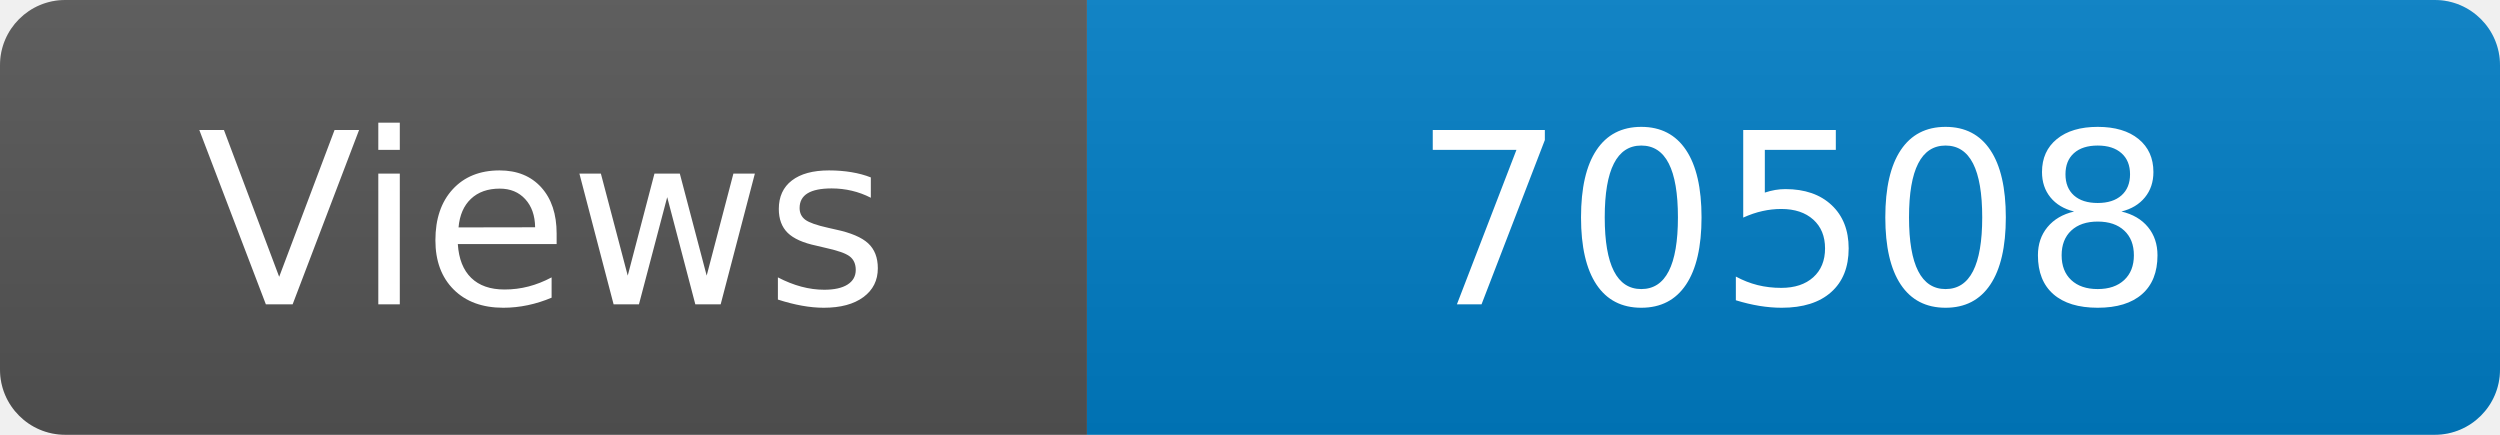
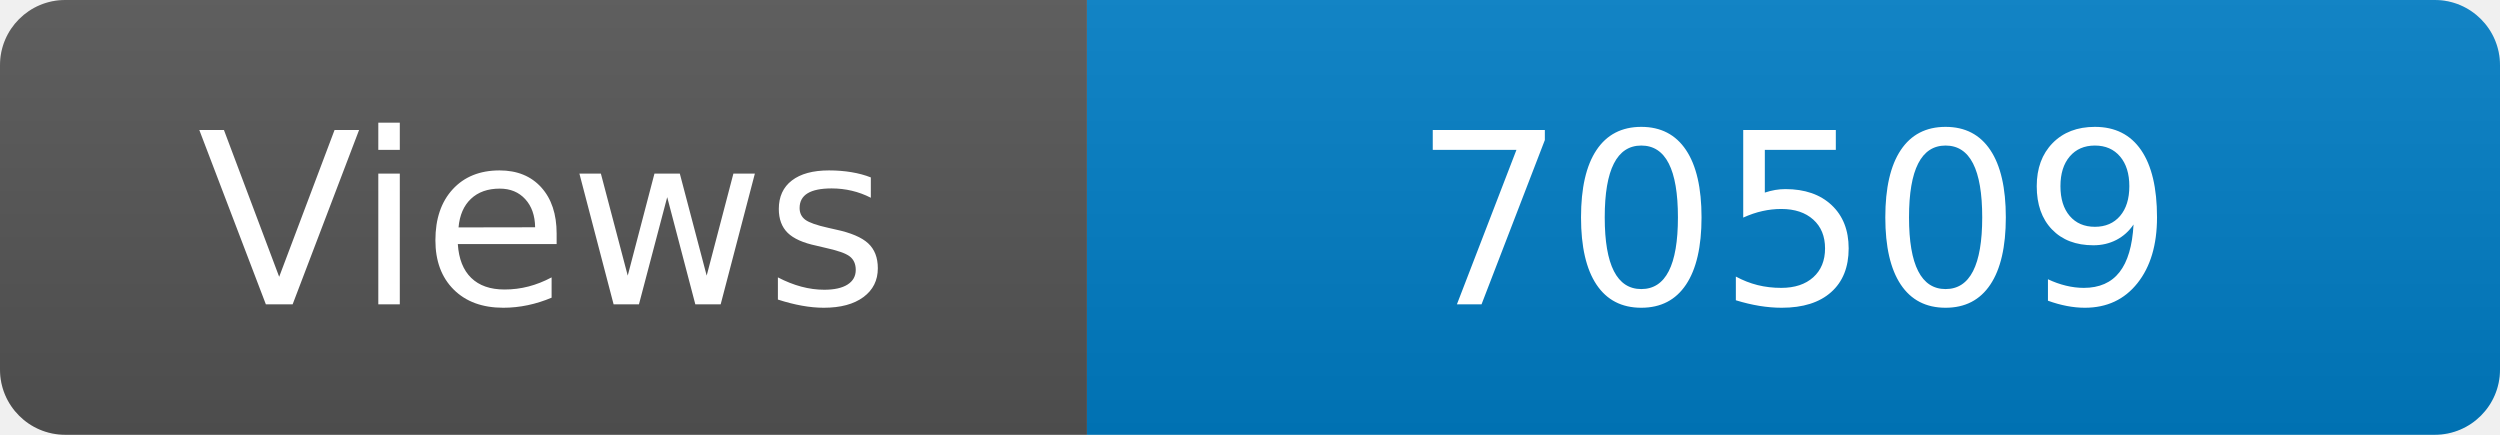
<svg xmlns="http://www.w3.org/2000/svg" width="115" height="20" role="img" aria-label="Maintained?: yes">
  <linearGradient id="s" x2="0" y2="100%">
    <stop offset="0" stop-color="#bbb" stop-opacity=".1" />
    <stop offset="1" stop-opacity=".1" />
  </linearGradient>
  <clipPath id="r">
    <rect width="115" height="20" rx="3" fill="#fff" />
  </clipPath>
  <g clip-path="url(#r)">
    <rect width="50" height="20" fill="#555" />
    <rect x="50" width="160" height="20" fill="#007ec6" />
    <rect width="115" height="20" fill="url(#s)" />
  </g>
  <g fill="#fff" text-anchor="middle" font-family="Verdana,Geneva,DejaVu Sans,sans-serif" font-size="110">
    <text x="250" y="140" transform="scale(.1)" fill="#fff">Views</text>
-     <text x="825" y="140" transform="scale(.1)" fill="#fff">70508</text>
+     <text x="825" y="140" transform="scale(.1)" fill="#fff">70509</text>
  </g>
</svg>
